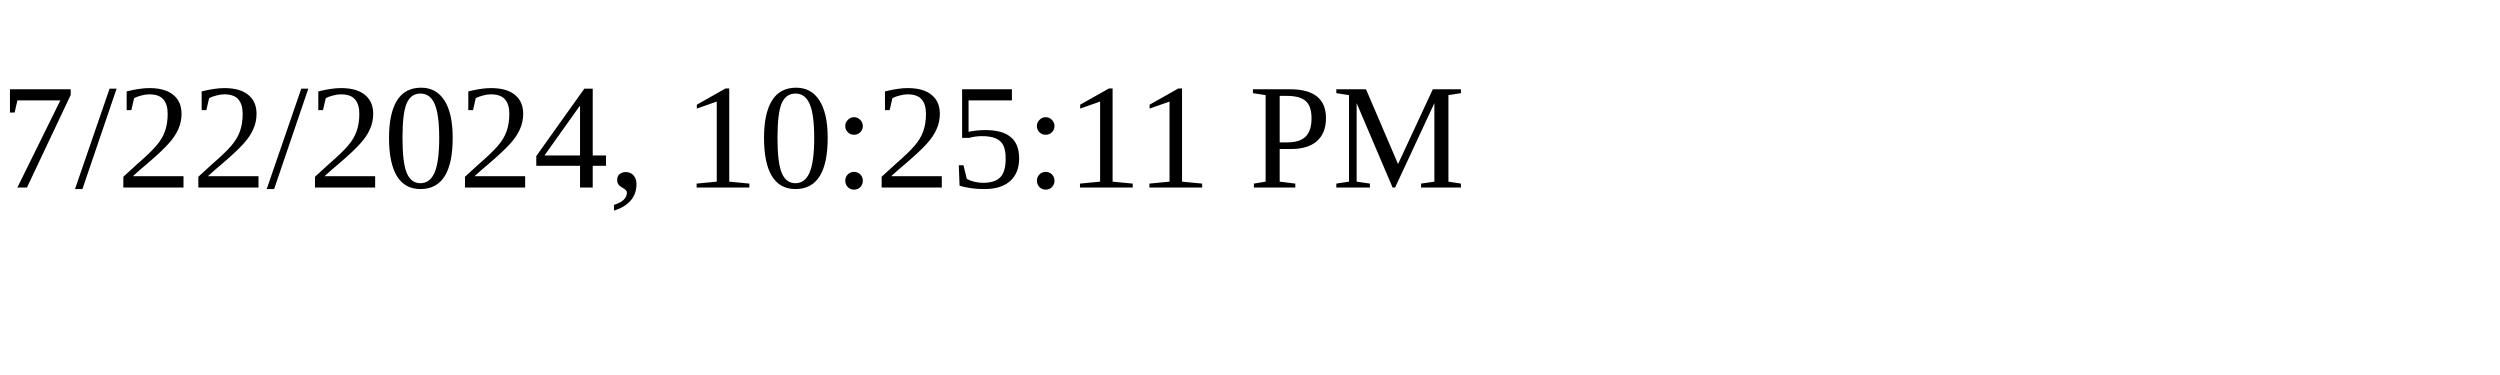
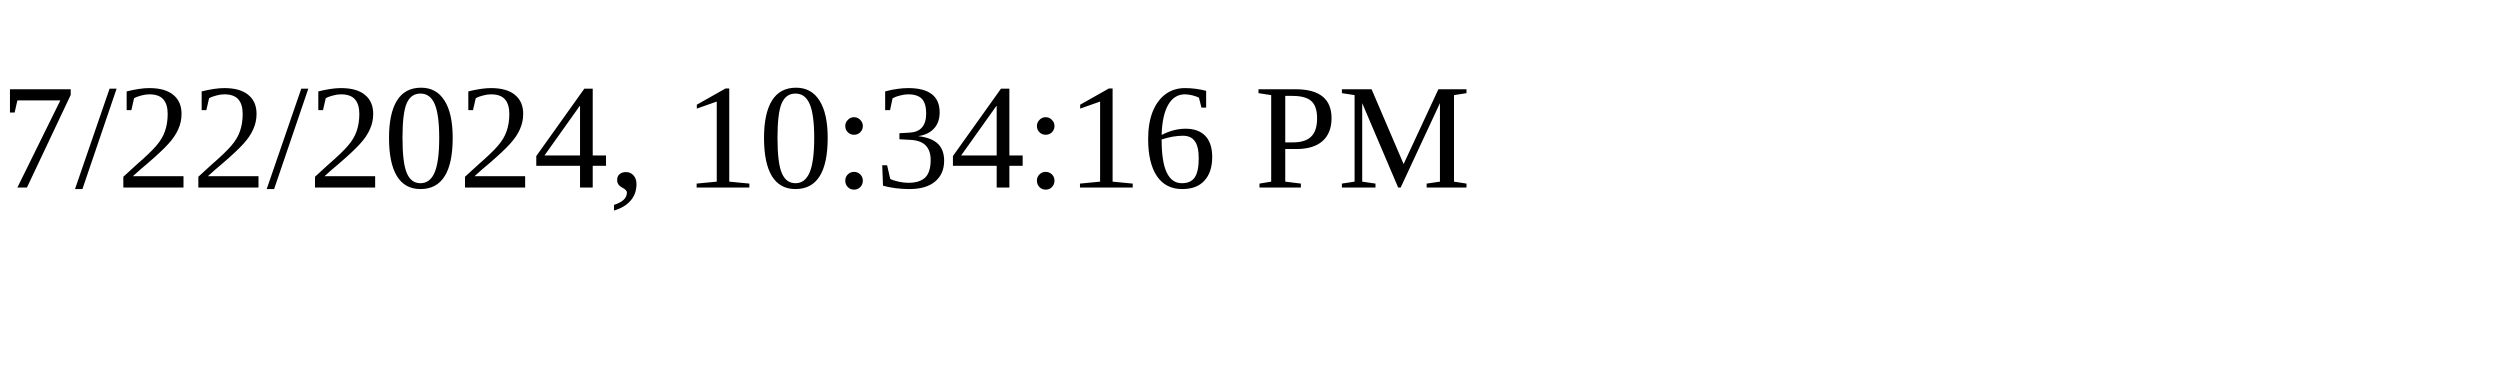
<svg xmlns="http://www.w3.org/2000/svg" height="30" width="200">
-   <text x="0" y="15">7/22/2024, 10:25:11 PM</text>
+   <text x="0" y="15">7/22/2024, 10:34:16 PM</text>
</svg>
